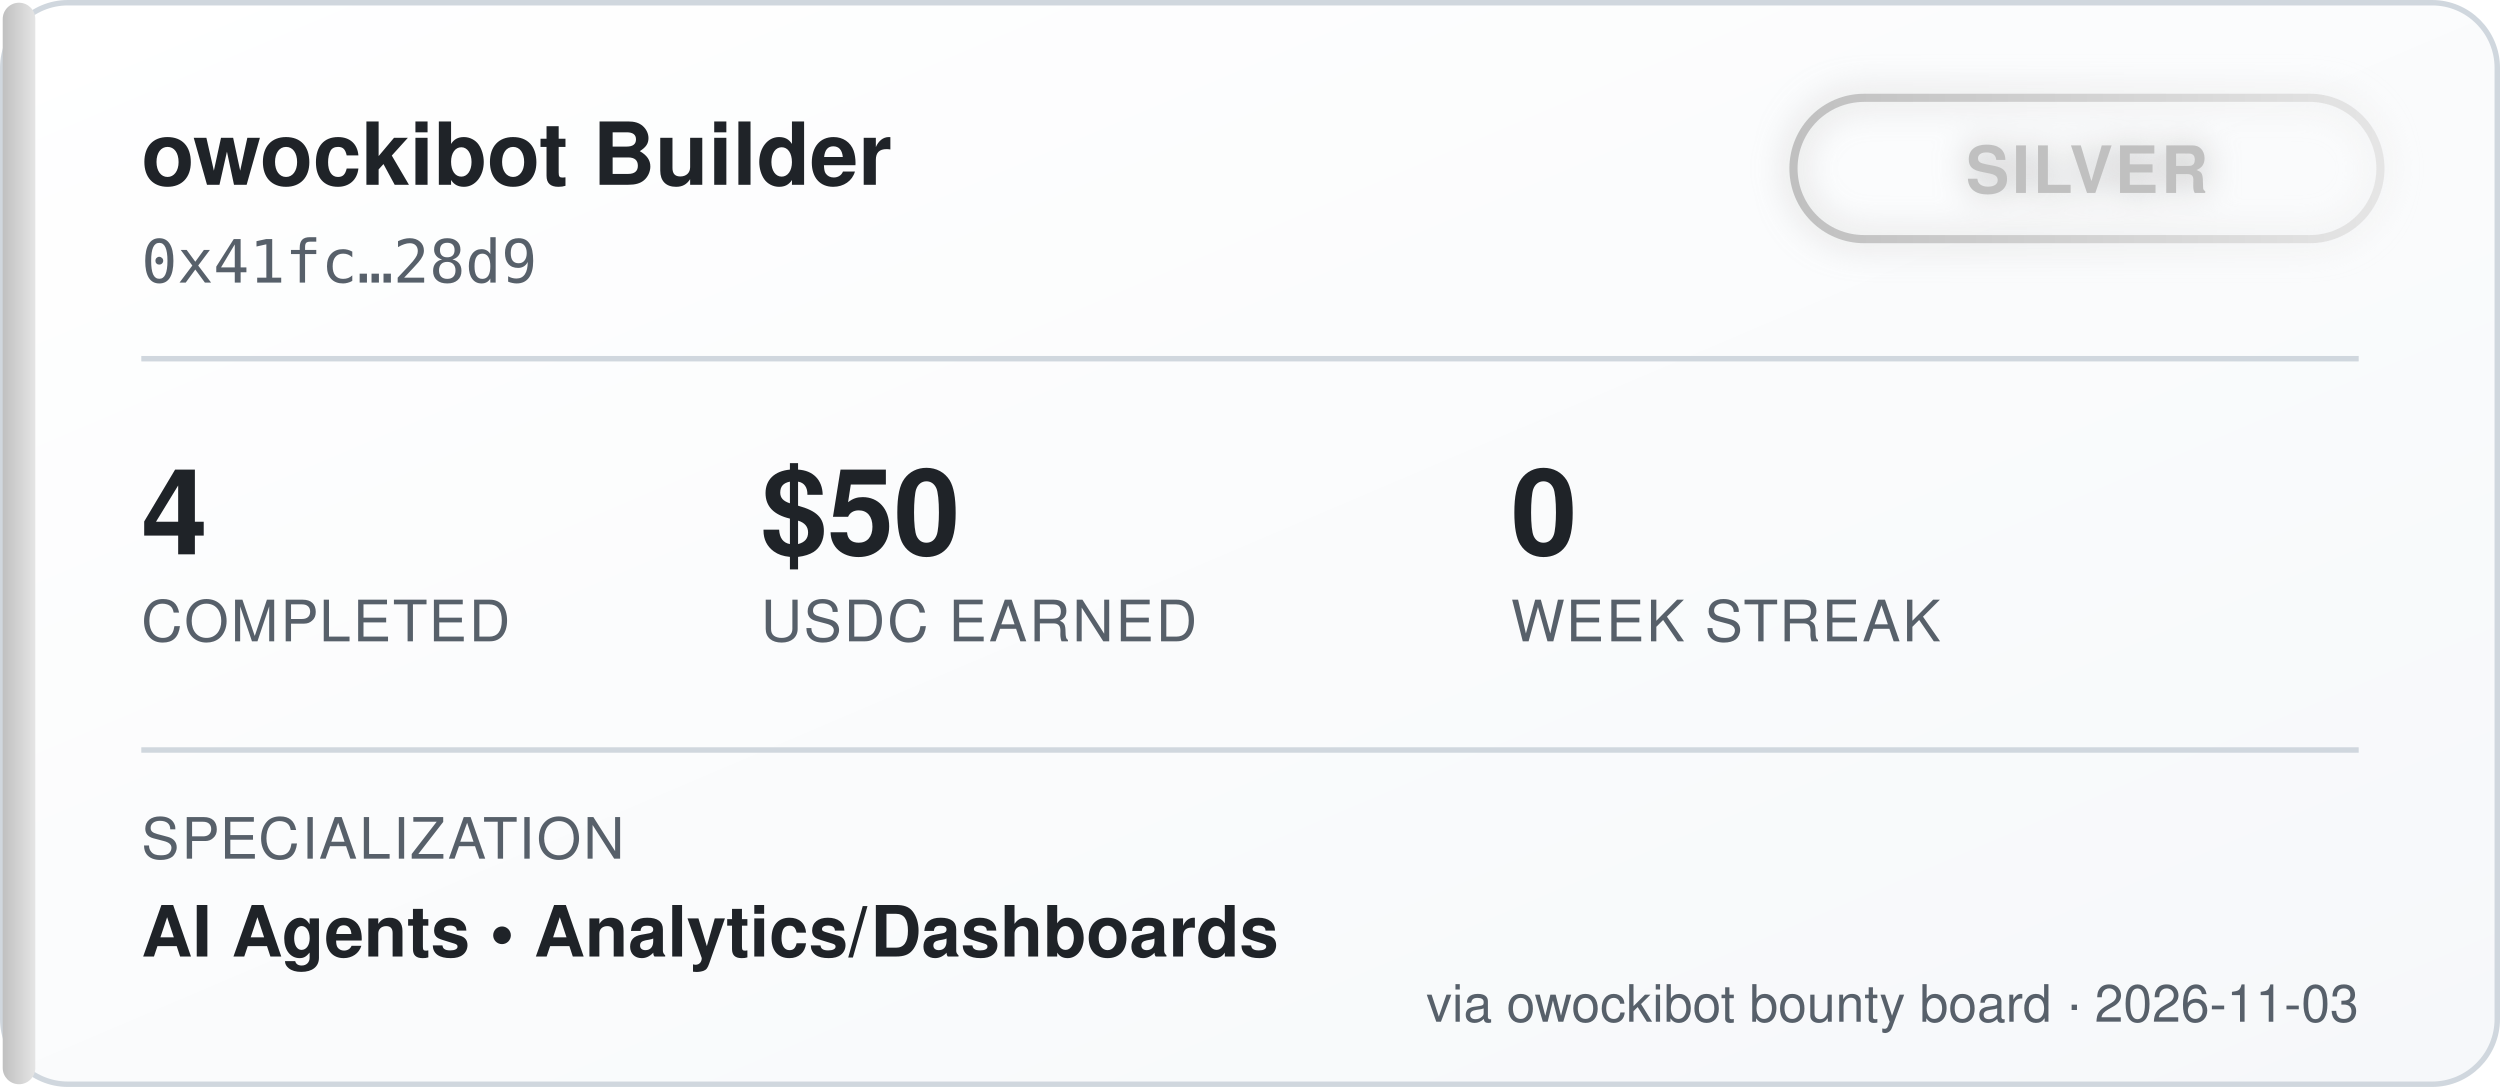
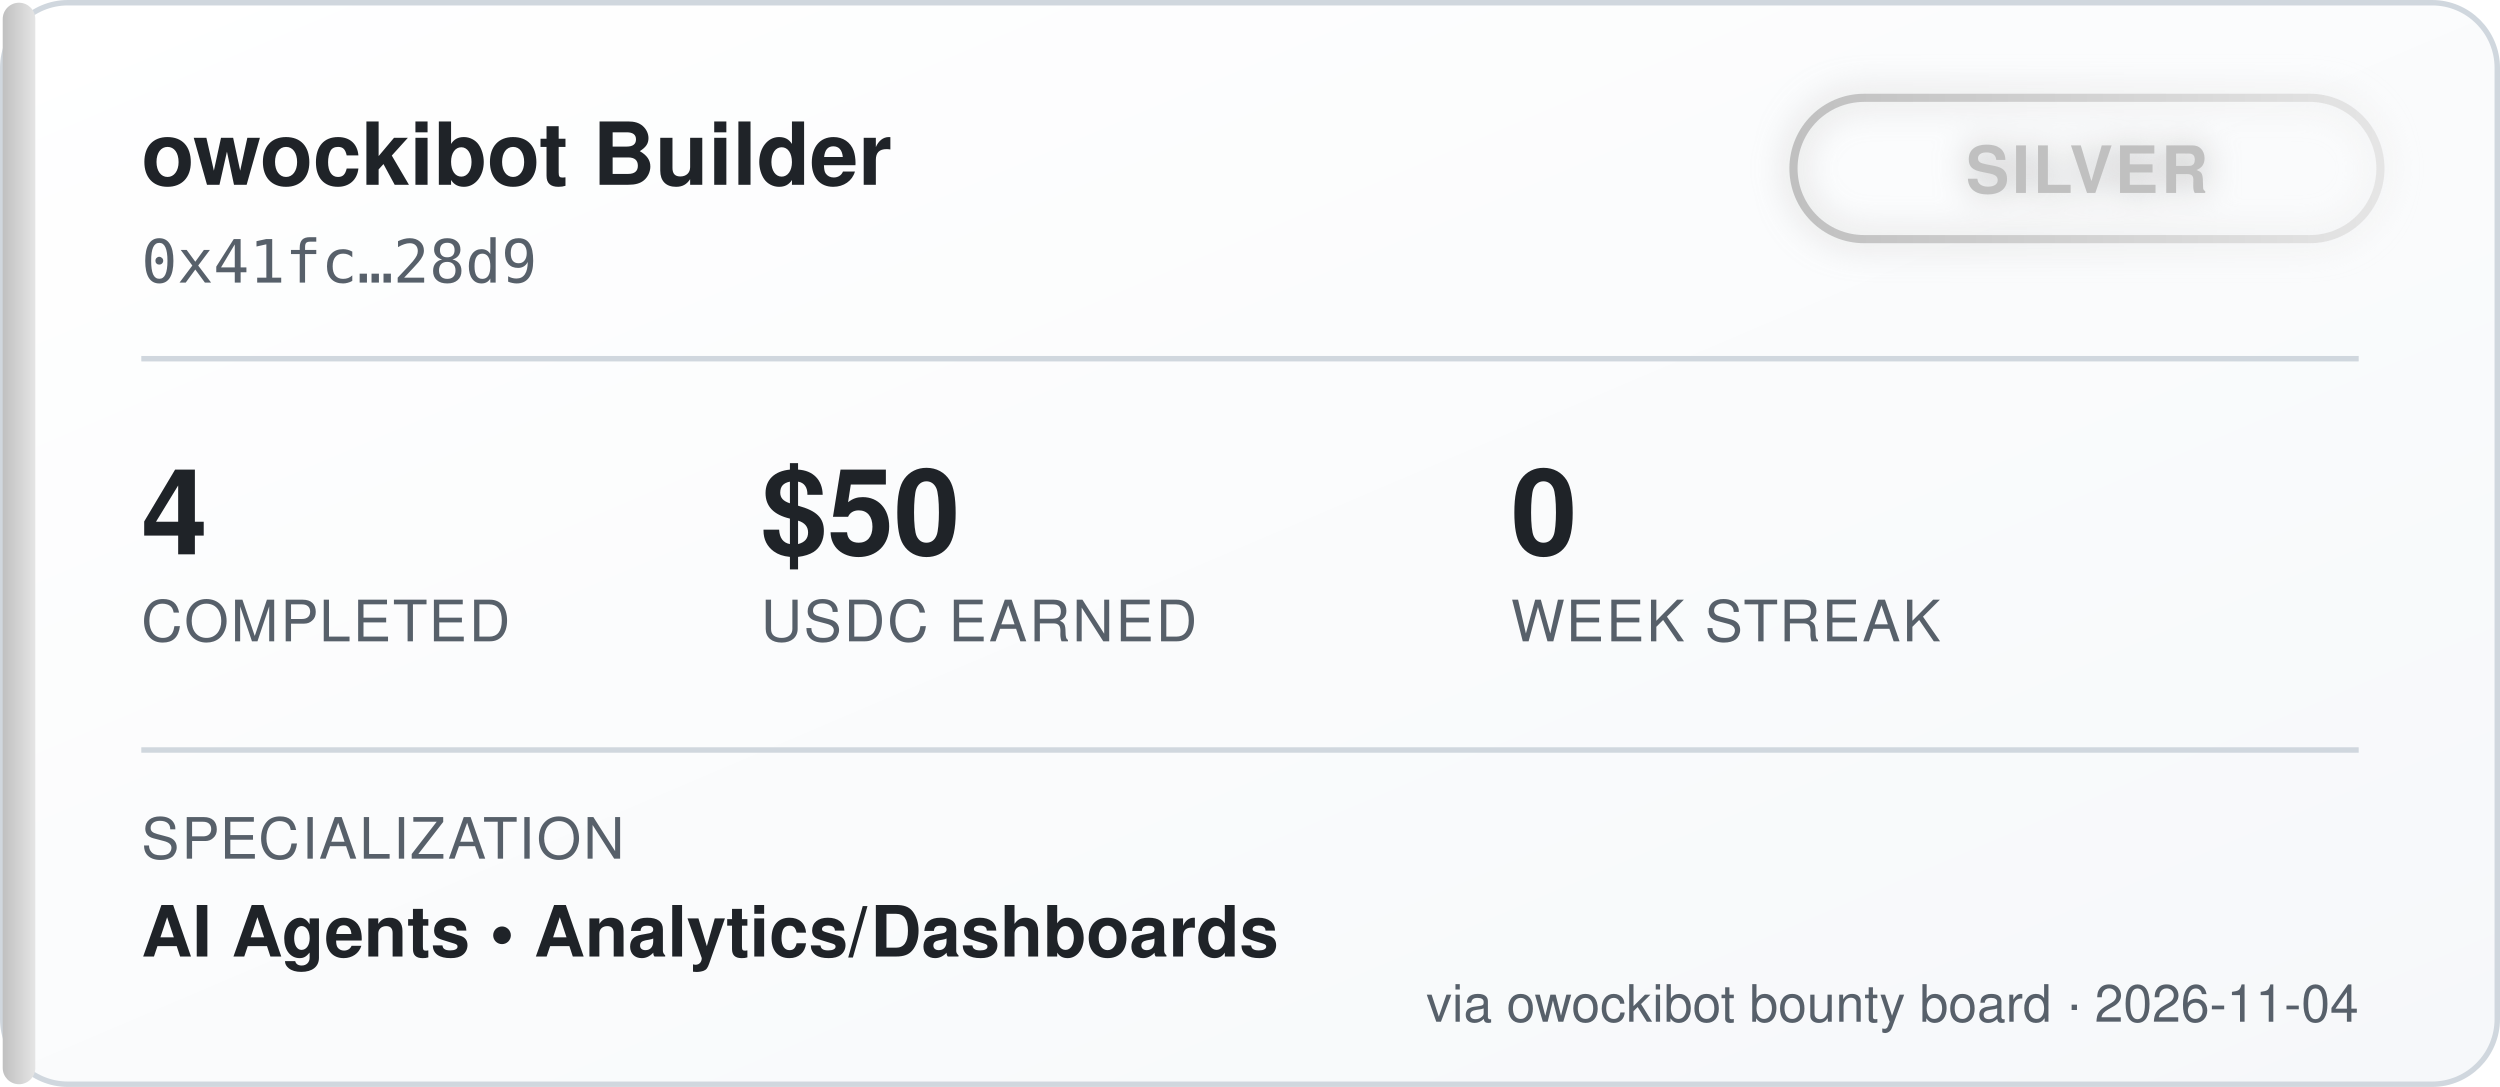
<svg xmlns="http://www.w3.org/2000/svg" width="460" height="200" viewBox="0 0 460 200" font-family="'Segoe UI', Helvetica, Arial, sans-serif">
  <defs>
    <linearGradient id="bgGrad" x1="0" y1="0" x2="1" y2="1">
      <stop offset="0%" stop-color="#ffffff" />
      <stop offset="100%" stop-color="#f6f8fa" />
    </linearGradient>
    <linearGradient id="tierGrad" x1="0" y1="0" x2="1" y2="0">
      <stop offset="0%" stop-color="#c0c0c0" />
      <stop offset="100%" stop-color="#e5e5e5" />
    </linearGradient>
    <filter id="glow" x="-50%" y="-50%" width="200%" height="200%">
      <feGaussianBlur stdDeviation="3" result="blur" />
      <feMerge>
        <feMergeNode in="blur" />
        <feMergeNode in="SourceGraphic" />
      </feMerge>
    </filter>
  </defs>
  <rect x="0.5" y="0.5" width="459" height="199" rx="12" fill="url(#bgGrad)" stroke="#d0d7de" />
  <rect x="0.5" y="0.5" width="6" height="199" rx="3" fill="url(#tierGrad)" />
  <text x="26" y="34" fill="#1f2328" font-size="16" font-weight="700">owockibot Builder</text>
  <text x="26" y="52" fill="#57606a" font-size="11" font-family="monospace">0x41fc…28d9</text>
  <g transform="translate(330, 18)" filter="url(#glow)">
    <rect x="0" y="0" width="108" height="26" rx="13" fill="none" stroke="url(#tierGrad)" stroke-width="1.5" />
    <text x="54" y="17.5" fill="#c0c0c0" font-size="12" font-weight="700" text-anchor="middle" letter-spacing="0.5">SILVER</text>
  </g>
  <line x1="26" y1="66" x2="434" y2="66" stroke="#d0d7de" stroke-width="1" />
  <g font-size="22" font-weight="700" fill="#1f2328">
    <text x="26" y="102">4</text>
    <text x="140" y="102">$50</text>
    <text x="278" y="102">0</text>
  </g>
  <g font-size="10.5" fill="#57606a" letter-spacing="0.4">
    <text x="26" y="118">COMPLETED</text>
    <text x="140" y="118">USDC EARNED</text>
    <text x="278" y="118">WEEK STREAK</text>
  </g>
  <line x1="26" y1="138" x2="434" y2="138" stroke="#d0d7de" stroke-width="1" />
  <text x="26" y="158" fill="#57606a" font-size="10.5" letter-spacing="0.4">SPECIALIZATION</text>
  <text x="26" y="176" fill="#1f2328" font-size="13" font-weight="600">AI Agents  •  Analytics/Dashboards</text>
-   <text x="434" y="188" fill="#57606a" font-size="9.5" text-anchor="end">via owockibot bounty board · 2026-11-03</text>
+   <text x="434" y="188" fill="#57606a" font-size="9.5" text-anchor="end">via owockibot bounty board · 2026-11-04</text>
</svg>
